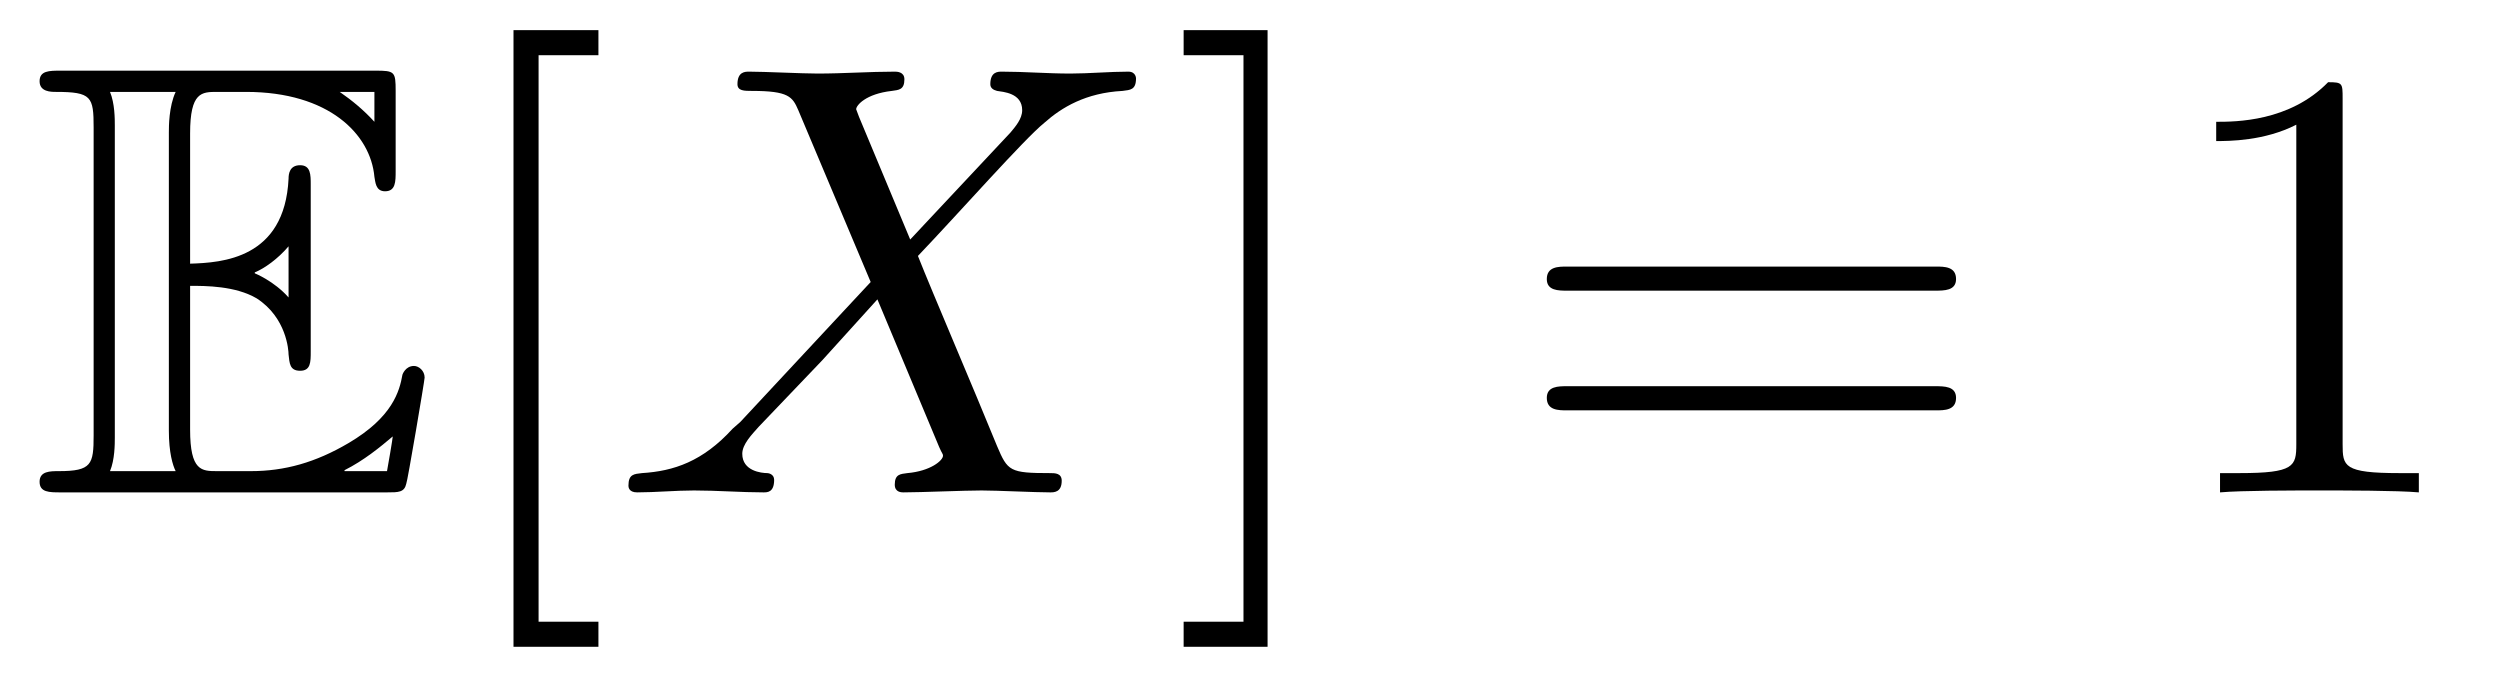
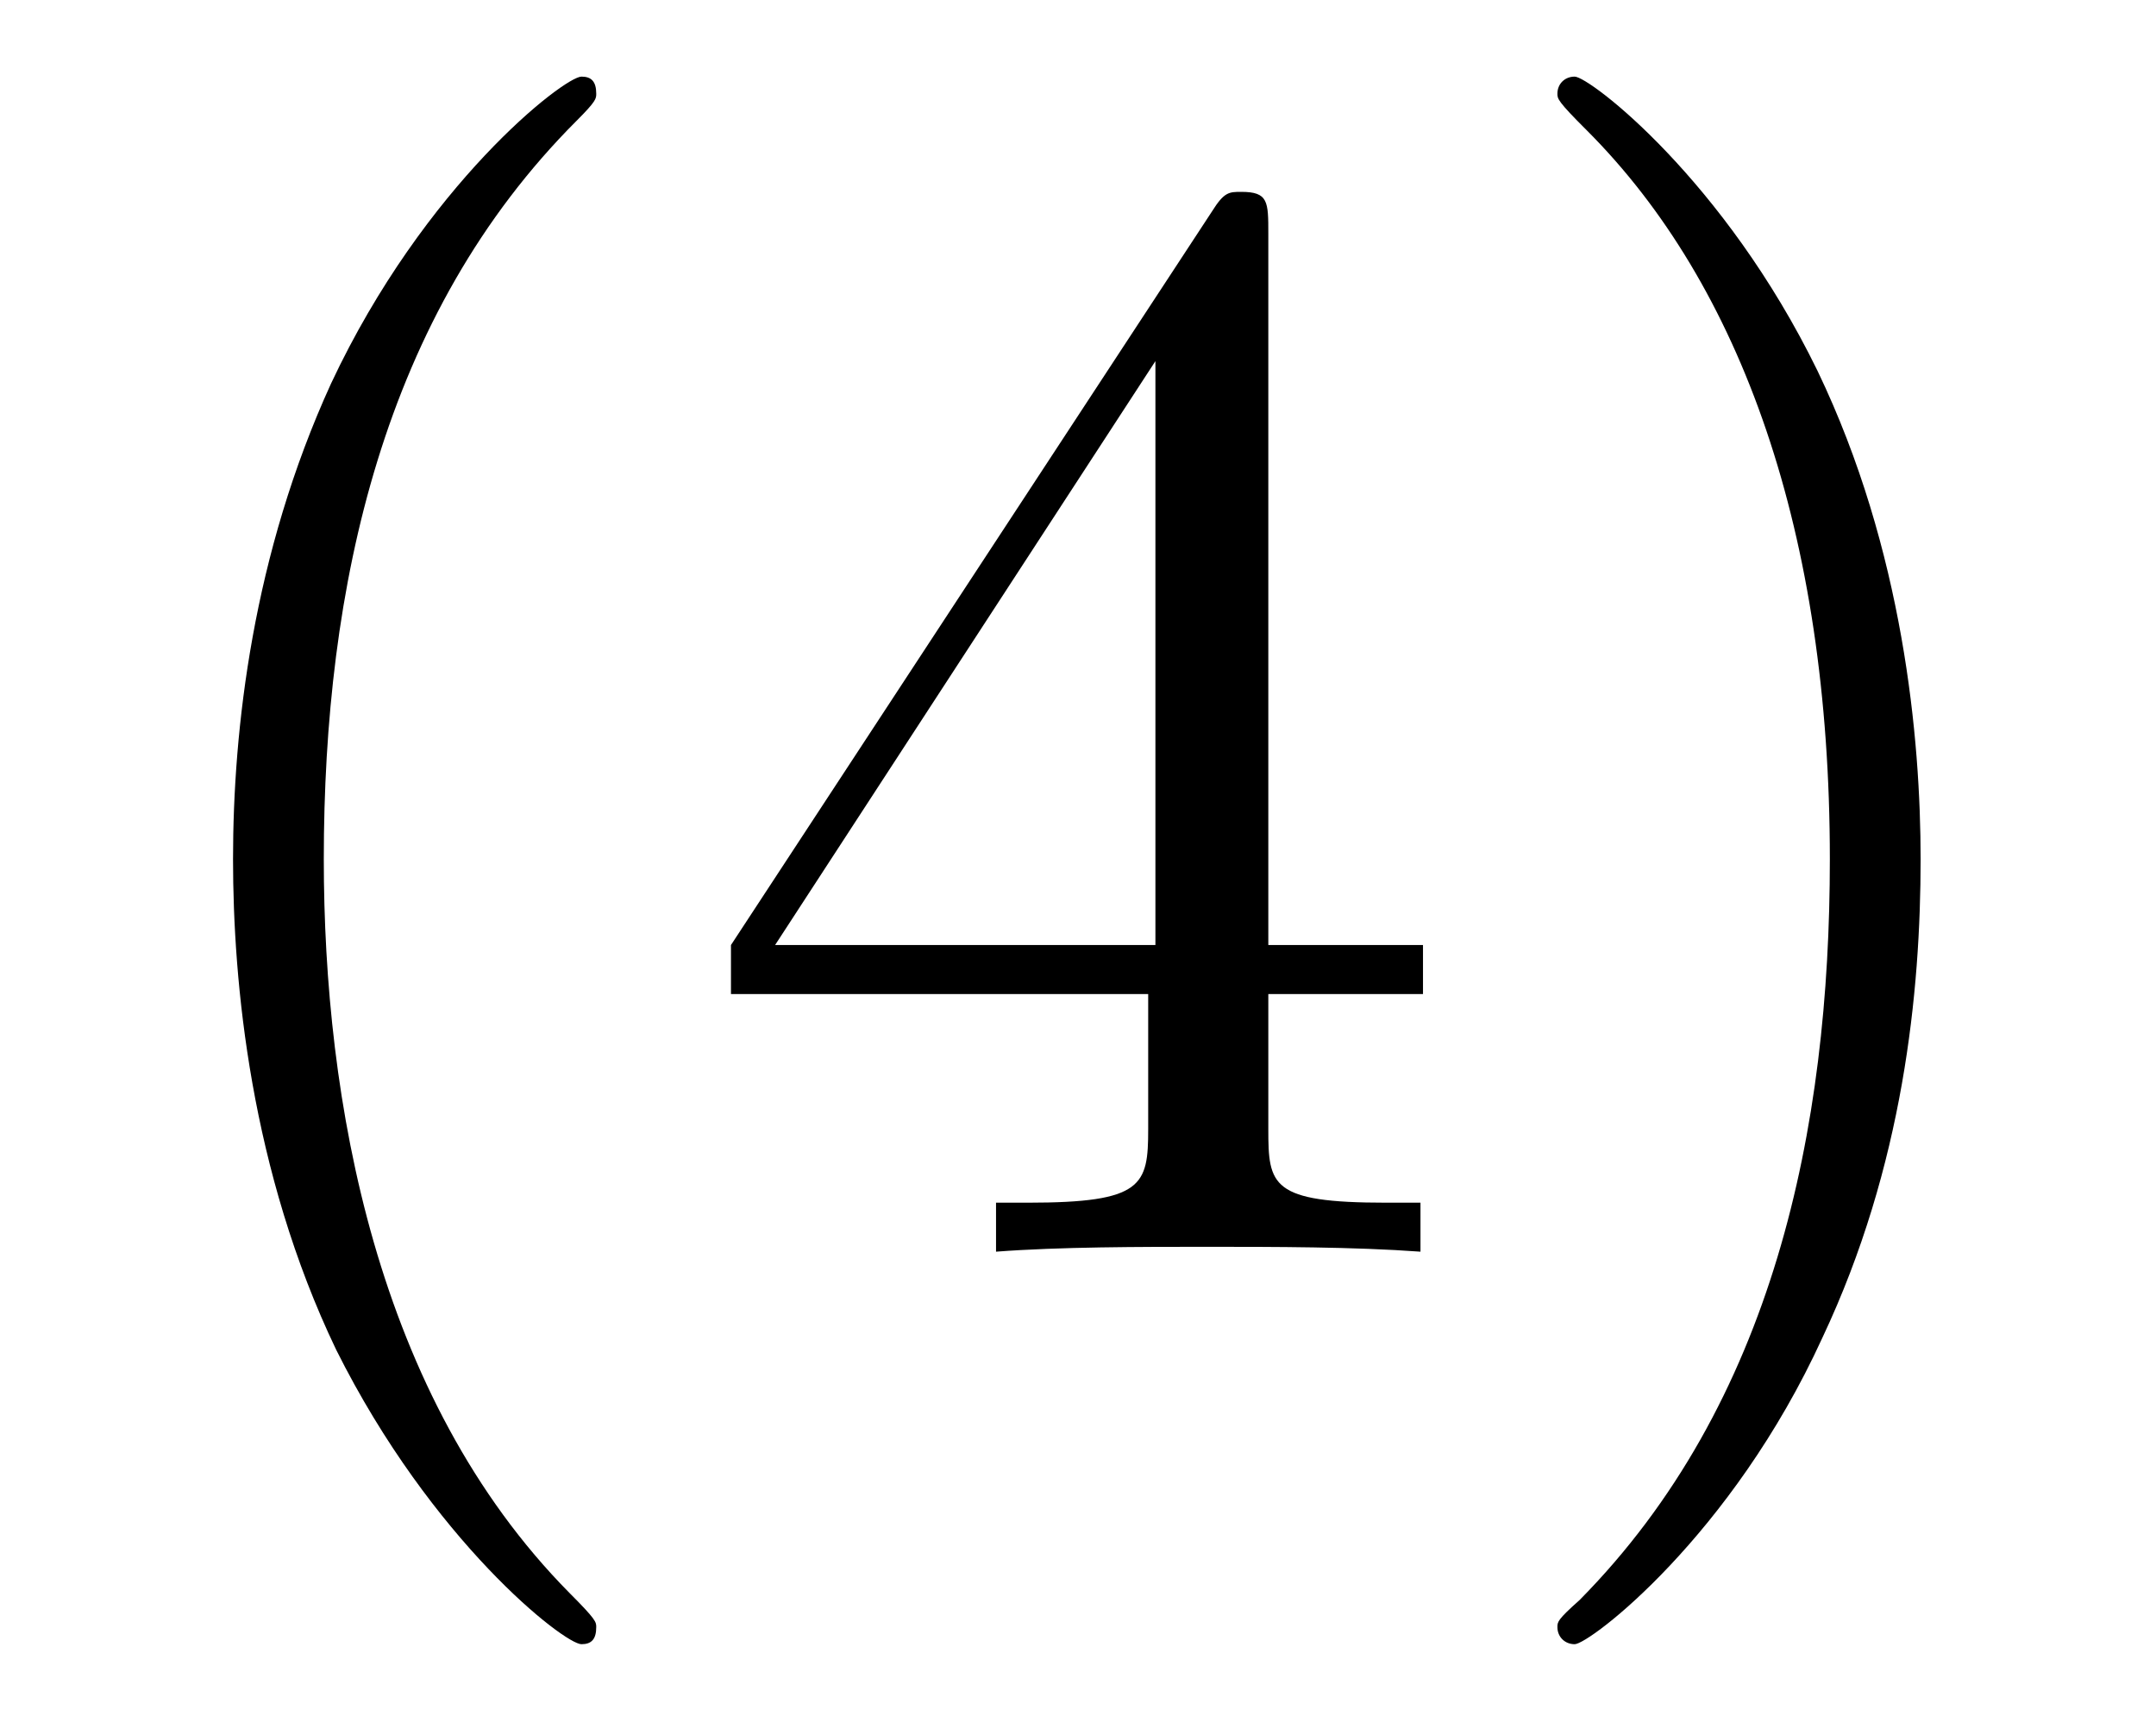
- <svg xmlns="http://www.w3.org/2000/svg" xmlns:xlink="http://www.w3.org/1999/xlink" viewBox="0 0 40.477 10.963">
+ <svg xmlns="http://www.w3.org/2000/svg" xmlns:xlink="http://www.w3.org/1999/xlink" viewBox="0 0 13.73 10.963">
  <defs>
    <g>
      <g id="glyph-0-0">
-         <path d="M 2.578 -3.344 C 2.828 -3.344 3.312 -3.344 3.656 -3.141 C 4.141 -2.828 4.172 -2.297 4.172 -2.234 C 4.188 -2.094 4.188 -1.969 4.359 -1.969 C 4.531 -1.969 4.531 -2.109 4.531 -2.281 L 4.531 -4.984 C 4.531 -5.141 4.531 -5.297 4.359 -5.297 C 4.188 -5.297 4.172 -5.156 4.172 -5.078 C 4.109 -3.781 3.094 -3.719 2.578 -3.703 L 2.578 -5.812 C 2.578 -6.484 2.766 -6.484 3.016 -6.484 L 3.484 -6.484 C 4.828 -6.484 5.5 -5.797 5.562 -5.109 C 5.578 -5.031 5.578 -4.875 5.734 -4.875 C 5.906 -4.875 5.906 -5.031 5.906 -5.203 L 5.906 -6.5 C 5.906 -6.812 5.891 -6.828 5.578 -6.828 L 0.484 -6.828 C 0.297 -6.828 0.141 -6.828 0.141 -6.656 C 0.141 -6.484 0.328 -6.484 0.406 -6.484 C 0.984 -6.484 1.016 -6.406 1.016 -5.906 L 1.016 -0.922 C 1.016 -0.453 0.984 -0.344 0.453 -0.344 C 0.312 -0.344 0.141 -0.344 0.141 -0.172 C 0.141 0 0.297 0 0.484 0 L 5.766 0 C 5.953 0 6.047 0 6.078 -0.141 C 6.094 -0.156 6.375 -1.812 6.375 -1.859 C 6.375 -1.969 6.281 -2.047 6.203 -2.047 C 6.062 -2.047 6.016 -1.906 6.016 -1.906 C 5.969 -1.641 5.859 -1.219 5.141 -0.797 C 4.609 -0.484 4.109 -0.344 3.562 -0.344 L 3.016 -0.344 C 2.766 -0.344 2.578 -0.344 2.578 -1.016 Z M 5.562 -6.484 L 5.562 -6 C 5.391 -6.188 5.203 -6.344 5 -6.484 Z M 3.625 -3.562 C 3.781 -3.625 4 -3.781 4.172 -3.984 L 4.172 -3.156 C 3.938 -3.422 3.625 -3.547 3.625 -3.547 Z M 1.359 -5.938 C 1.359 -6.047 1.359 -6.297 1.281 -6.484 L 2.344 -6.484 C 2.234 -6.25 2.234 -5.922 2.234 -5.828 L 2.234 -1 C 2.234 -0.641 2.297 -0.438 2.344 -0.344 L 1.281 -0.344 C 1.359 -0.531 1.359 -0.781 1.359 -0.891 Z M 5.078 -0.344 L 5.078 -0.359 C 5.391 -0.516 5.656 -0.734 5.859 -0.906 C 5.859 -0.875 5.781 -0.422 5.766 -0.344 Z M 5.078 -0.344 " />
+         <path d="M 3.297 2.391 C 3.297 2.359 3.297 2.344 3.125 2.172 C 1.891 0.922 1.562 -0.969 1.562 -2.5 C 1.562 -4.234 1.938 -5.969 3.172 -7.203 C 3.297 -7.328 3.297 -7.344 3.297 -7.375 C 3.297 -7.453 3.266 -7.484 3.203 -7.484 C 3.094 -7.484 2.203 -6.797 1.609 -5.531 C 1.109 -4.438 0.984 -3.328 0.984 -2.5 C 0.984 -1.719 1.094 -0.516 1.641 0.625 C 2.25 1.844 3.094 2.5 3.203 2.5 C 3.266 2.5 3.297 2.469 3.297 2.391 Z M 3.297 2.391 " />
      </g>
-       <g id="glyph-1-0">
-         <path d="M 2.547 2.5 L 2.547 2.094 L 1.578 2.094 L 1.578 -7.078 L 2.547 -7.078 L 2.547 -7.484 L 1.172 -7.484 L 1.172 2.5 Z M 2.547 2.5 " />
+       <g id="glyph-0-1">
+         <path d="M 2.938 -1.641 L 2.938 -0.781 C 2.938 -0.422 2.906 -0.312 2.172 -0.312 L 1.969 -0.312 L 1.969 0 C 2.375 -0.031 2.891 -0.031 3.312 -0.031 C 3.734 -0.031 4.25 -0.031 4.672 0 L 4.672 -0.312 L 4.453 -0.312 C 3.719 -0.312 3.703 -0.422 3.703 -0.781 L 3.703 -1.641 L 4.688 -1.641 L 4.688 -1.953 L 3.703 -1.953 L 3.703 -6.484 C 3.703 -6.688 3.703 -6.75 3.531 -6.75 C 3.453 -6.75 3.422 -6.75 3.344 -6.625 L 0.281 -1.953 L 0.281 -1.641 Z M 2.984 -1.953 L 0.562 -1.953 L 2.984 -5.672 Z M 2.984 -1.953 " />
      </g>
-       <g id="glyph-1-1">
-         <path d="M 1.578 -7.484 L 0.219 -7.484 L 0.219 -7.078 L 1.188 -7.078 L 1.188 2.094 L 0.219 2.094 L 0.219 2.5 L 1.578 2.5 Z M 1.578 -7.484 " />
-       </g>
-       <g id="glyph-1-2">
-         <path d="M 6.844 -3.266 C 7 -3.266 7.188 -3.266 7.188 -3.453 C 7.188 -3.656 7 -3.656 6.859 -3.656 L 0.891 -3.656 C 0.75 -3.656 0.562 -3.656 0.562 -3.453 C 0.562 -3.266 0.75 -3.266 0.891 -3.266 Z M 6.859 -1.328 C 7 -1.328 7.188 -1.328 7.188 -1.531 C 7.188 -1.719 7 -1.719 6.844 -1.719 L 0.891 -1.719 C 0.75 -1.719 0.562 -1.719 0.562 -1.531 C 0.562 -1.328 0.75 -1.328 0.891 -1.328 Z M 6.859 -1.328 " />
-       </g>
-       <g id="glyph-1-3">
-         <path d="M 2.938 -6.375 C 2.938 -6.625 2.938 -6.641 2.703 -6.641 C 2.078 -6 1.203 -6 0.891 -6 L 0.891 -5.688 C 1.094 -5.688 1.672 -5.688 2.188 -5.953 L 2.188 -0.781 C 2.188 -0.422 2.156 -0.312 1.266 -0.312 L 0.953 -0.312 L 0.953 0 C 1.297 -0.031 2.156 -0.031 2.562 -0.031 C 2.953 -0.031 3.828 -0.031 4.172 0 L 4.172 -0.312 L 3.859 -0.312 C 2.953 -0.312 2.938 -0.422 2.938 -0.781 Z M 2.938 -6.375 " />
-       </g>
-       <g id="glyph-2-0">
-         <path d="M 4.828 -4.094 L 4 -6.078 C 3.969 -6.156 3.953 -6.203 3.953 -6.203 C 3.953 -6.266 4.109 -6.453 4.531 -6.5 C 4.641 -6.516 4.734 -6.516 4.734 -6.688 C 4.734 -6.812 4.609 -6.812 4.578 -6.812 C 4.172 -6.812 3.75 -6.781 3.328 -6.781 C 3.078 -6.781 2.469 -6.812 2.219 -6.812 C 2.156 -6.812 2.031 -6.812 2.031 -6.609 C 2.031 -6.5 2.141 -6.5 2.266 -6.5 C 2.859 -6.5 2.922 -6.406 3.016 -6.188 L 4.188 -3.406 L 2.078 -1.141 L 1.953 -1.031 C 1.469 -0.5 1 -0.344 0.484 -0.312 C 0.359 -0.297 0.266 -0.297 0.266 -0.109 C 0.266 -0.094 0.266 0 0.406 0 C 0.703 0 1.031 -0.031 1.328 -0.031 C 1.703 -0.031 2.094 0 2.453 0 C 2.516 0 2.625 0 2.625 -0.203 C 2.625 -0.297 2.531 -0.312 2.516 -0.312 C 2.422 -0.312 2.109 -0.344 2.109 -0.625 C 2.109 -0.781 2.266 -0.938 2.375 -1.062 L 3.406 -2.141 L 4.297 -3.125 L 5.297 -0.734 C 5.344 -0.625 5.359 -0.625 5.359 -0.594 C 5.359 -0.516 5.156 -0.344 4.781 -0.312 C 4.672 -0.297 4.578 -0.297 4.578 -0.125 C 4.578 0 4.688 0 4.719 0 C 5 0 5.703 -0.031 5.984 -0.031 C 6.234 -0.031 6.844 0 7.094 0 C 7.156 0 7.281 0 7.281 -0.188 C 7.281 -0.312 7.172 -0.312 7.094 -0.312 C 6.438 -0.312 6.406 -0.344 6.234 -0.75 C 5.859 -1.672 5.188 -3.234 4.953 -3.828 C 5.625 -4.531 6.672 -5.719 7 -5.984 C 7.281 -6.234 7.672 -6.469 8.266 -6.5 C 8.391 -6.516 8.484 -6.516 8.484 -6.703 C 8.484 -6.703 8.484 -6.812 8.359 -6.812 C 8.062 -6.812 7.719 -6.781 7.422 -6.781 C 7.047 -6.781 6.672 -6.812 6.312 -6.812 C 6.25 -6.812 6.125 -6.812 6.125 -6.609 C 6.125 -6.547 6.172 -6.516 6.234 -6.5 C 6.328 -6.484 6.641 -6.469 6.641 -6.188 C 6.641 -6.047 6.531 -5.922 6.453 -5.828 Z M 4.828 -4.094 " />
+       <g id="glyph-0-2">
+         <path d="M 2.875 -2.5 C 2.875 -3.266 2.766 -4.469 2.219 -5.609 C 1.625 -6.828 0.766 -7.484 0.672 -7.484 C 0.609 -7.484 0.562 -7.438 0.562 -7.375 C 0.562 -7.344 0.562 -7.328 0.75 -7.141 C 1.734 -6.156 2.297 -4.578 2.297 -2.5 C 2.297 -0.781 1.938 0.969 0.703 2.219 C 0.562 2.344 0.562 2.359 0.562 2.391 C 0.562 2.453 0.609 2.5 0.672 2.5 C 0.766 2.5 1.672 1.812 2.25 0.547 C 2.766 -0.547 2.875 -1.656 2.875 -2.5 Z M 2.875 -2.5 " />
      </g>
    </g>
    <clipPath id="clip-0">
-       <path clip-rule="nonzero" d="M 8 0 L 10 0 L 10 10.965 L 8 10.965 Z M 8 0 " />
-     </clipPath>
-     <clipPath id="clip-1">
-       <path clip-rule="nonzero" d="M 19 0 L 21 0 L 21 10.965 L 19 10.965 Z M 19 0 " />
+       <path clip-rule="nonzero" d="M 1 0 L 13 0 L 13 10.965 L 1 10.965 Z M 1 0 " />
    </clipPath>
  </defs>
-   <g fill="rgb(0%, 0%, 0%)" fill-opacity="1">
-     <use xlink:href="#glyph-0-0" x="0.5" y="7.972" />
-   </g>
  <g clip-path="url(#clip-0)">
    <g fill="rgb(0%, 0%, 0%)" fill-opacity="1">
-       <use xlink:href="#glyph-1-0" x="7.142" y="7.972" />
+       <use xlink:href="#glyph-0-0" x="0.5" y="7.972" />
+       <use xlink:href="#glyph-0-1" x="4.374" y="7.972" />
+       <use xlink:href="#glyph-0-2" x="9.356" y="7.972" />
    </g>
  </g>
-   <g fill="rgb(0%, 0%, 0%)" fill-opacity="1">
-     <use xlink:href="#glyph-2-0" x="9.909" y="7.972" />
-   </g>
-   <g clip-path="url(#clip-1)">
-     <g fill="rgb(0%, 0%, 0%)" fill-opacity="1">
-       <use xlink:href="#glyph-1-1" x="18.945" y="7.972" />
-     </g>
-   </g>
-   <g fill="rgb(0%, 0%, 0%)" fill-opacity="1">
-     <use xlink:href="#glyph-1-2" x="24.482" y="7.972" />
-   </g>
-   <g fill="rgb(0%, 0%, 0%)" fill-opacity="1">
-     <use xlink:href="#glyph-1-3" x="34.991" y="7.972" />
-   </g>
</svg>
